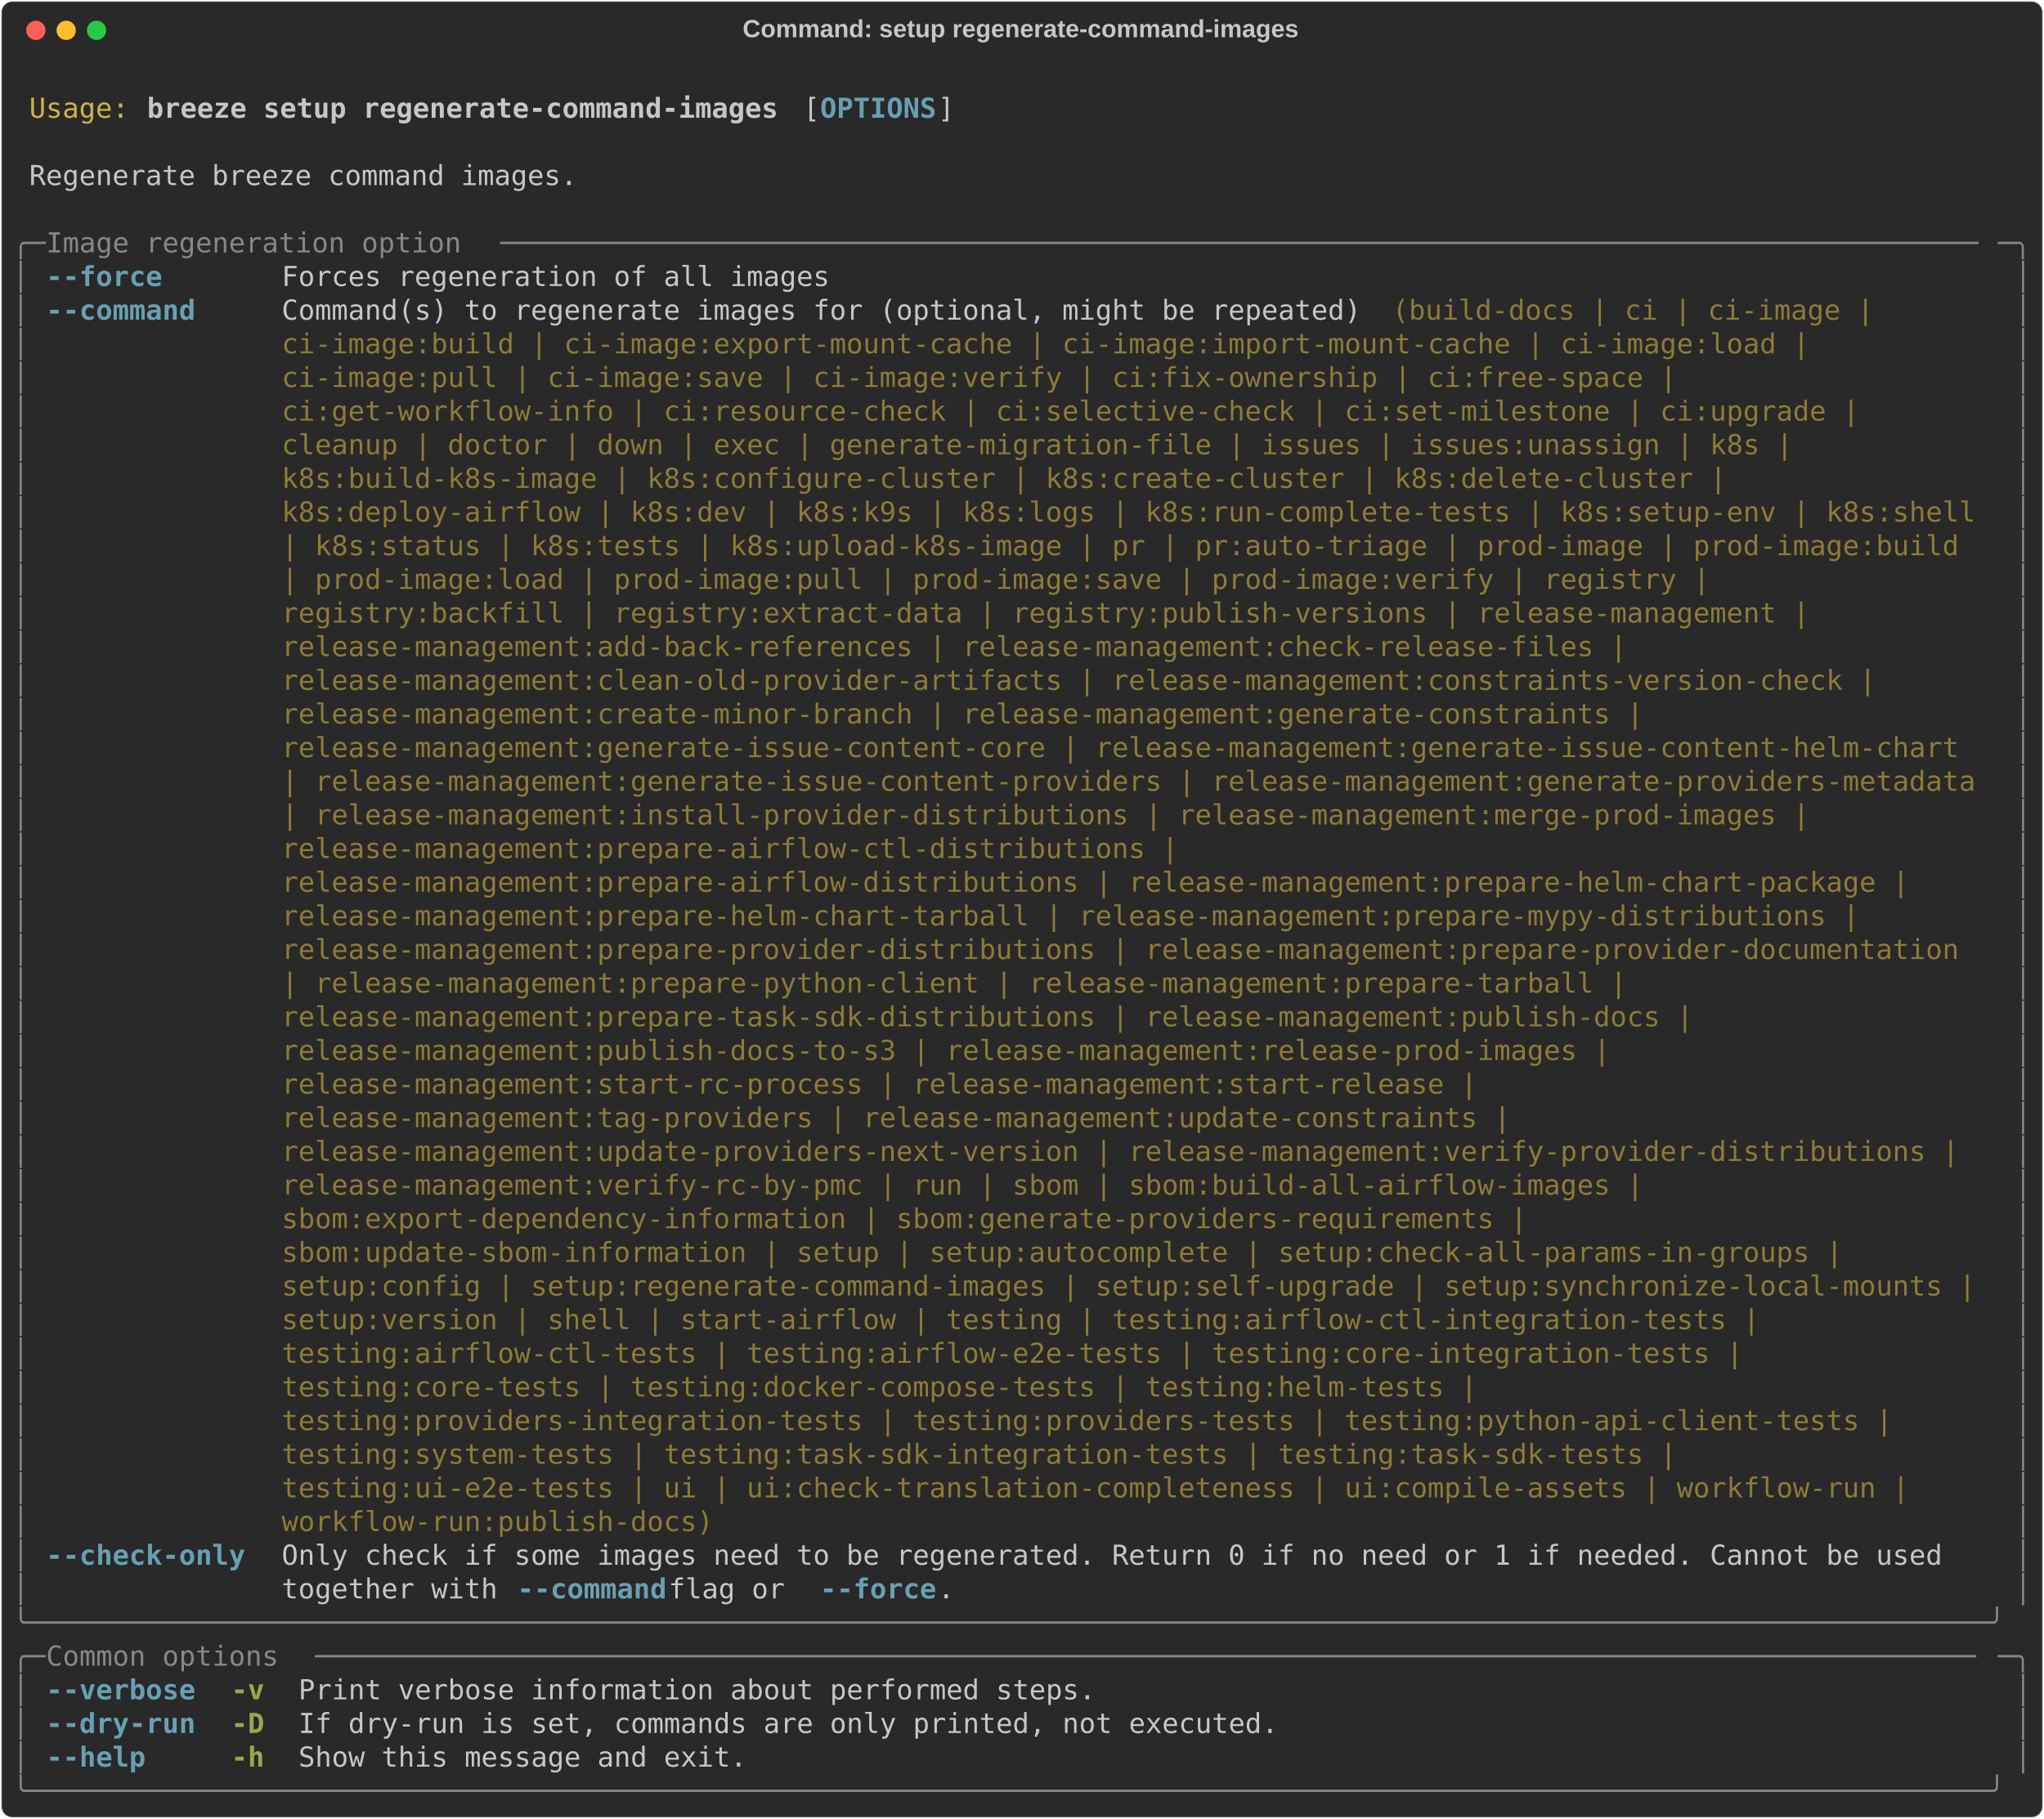
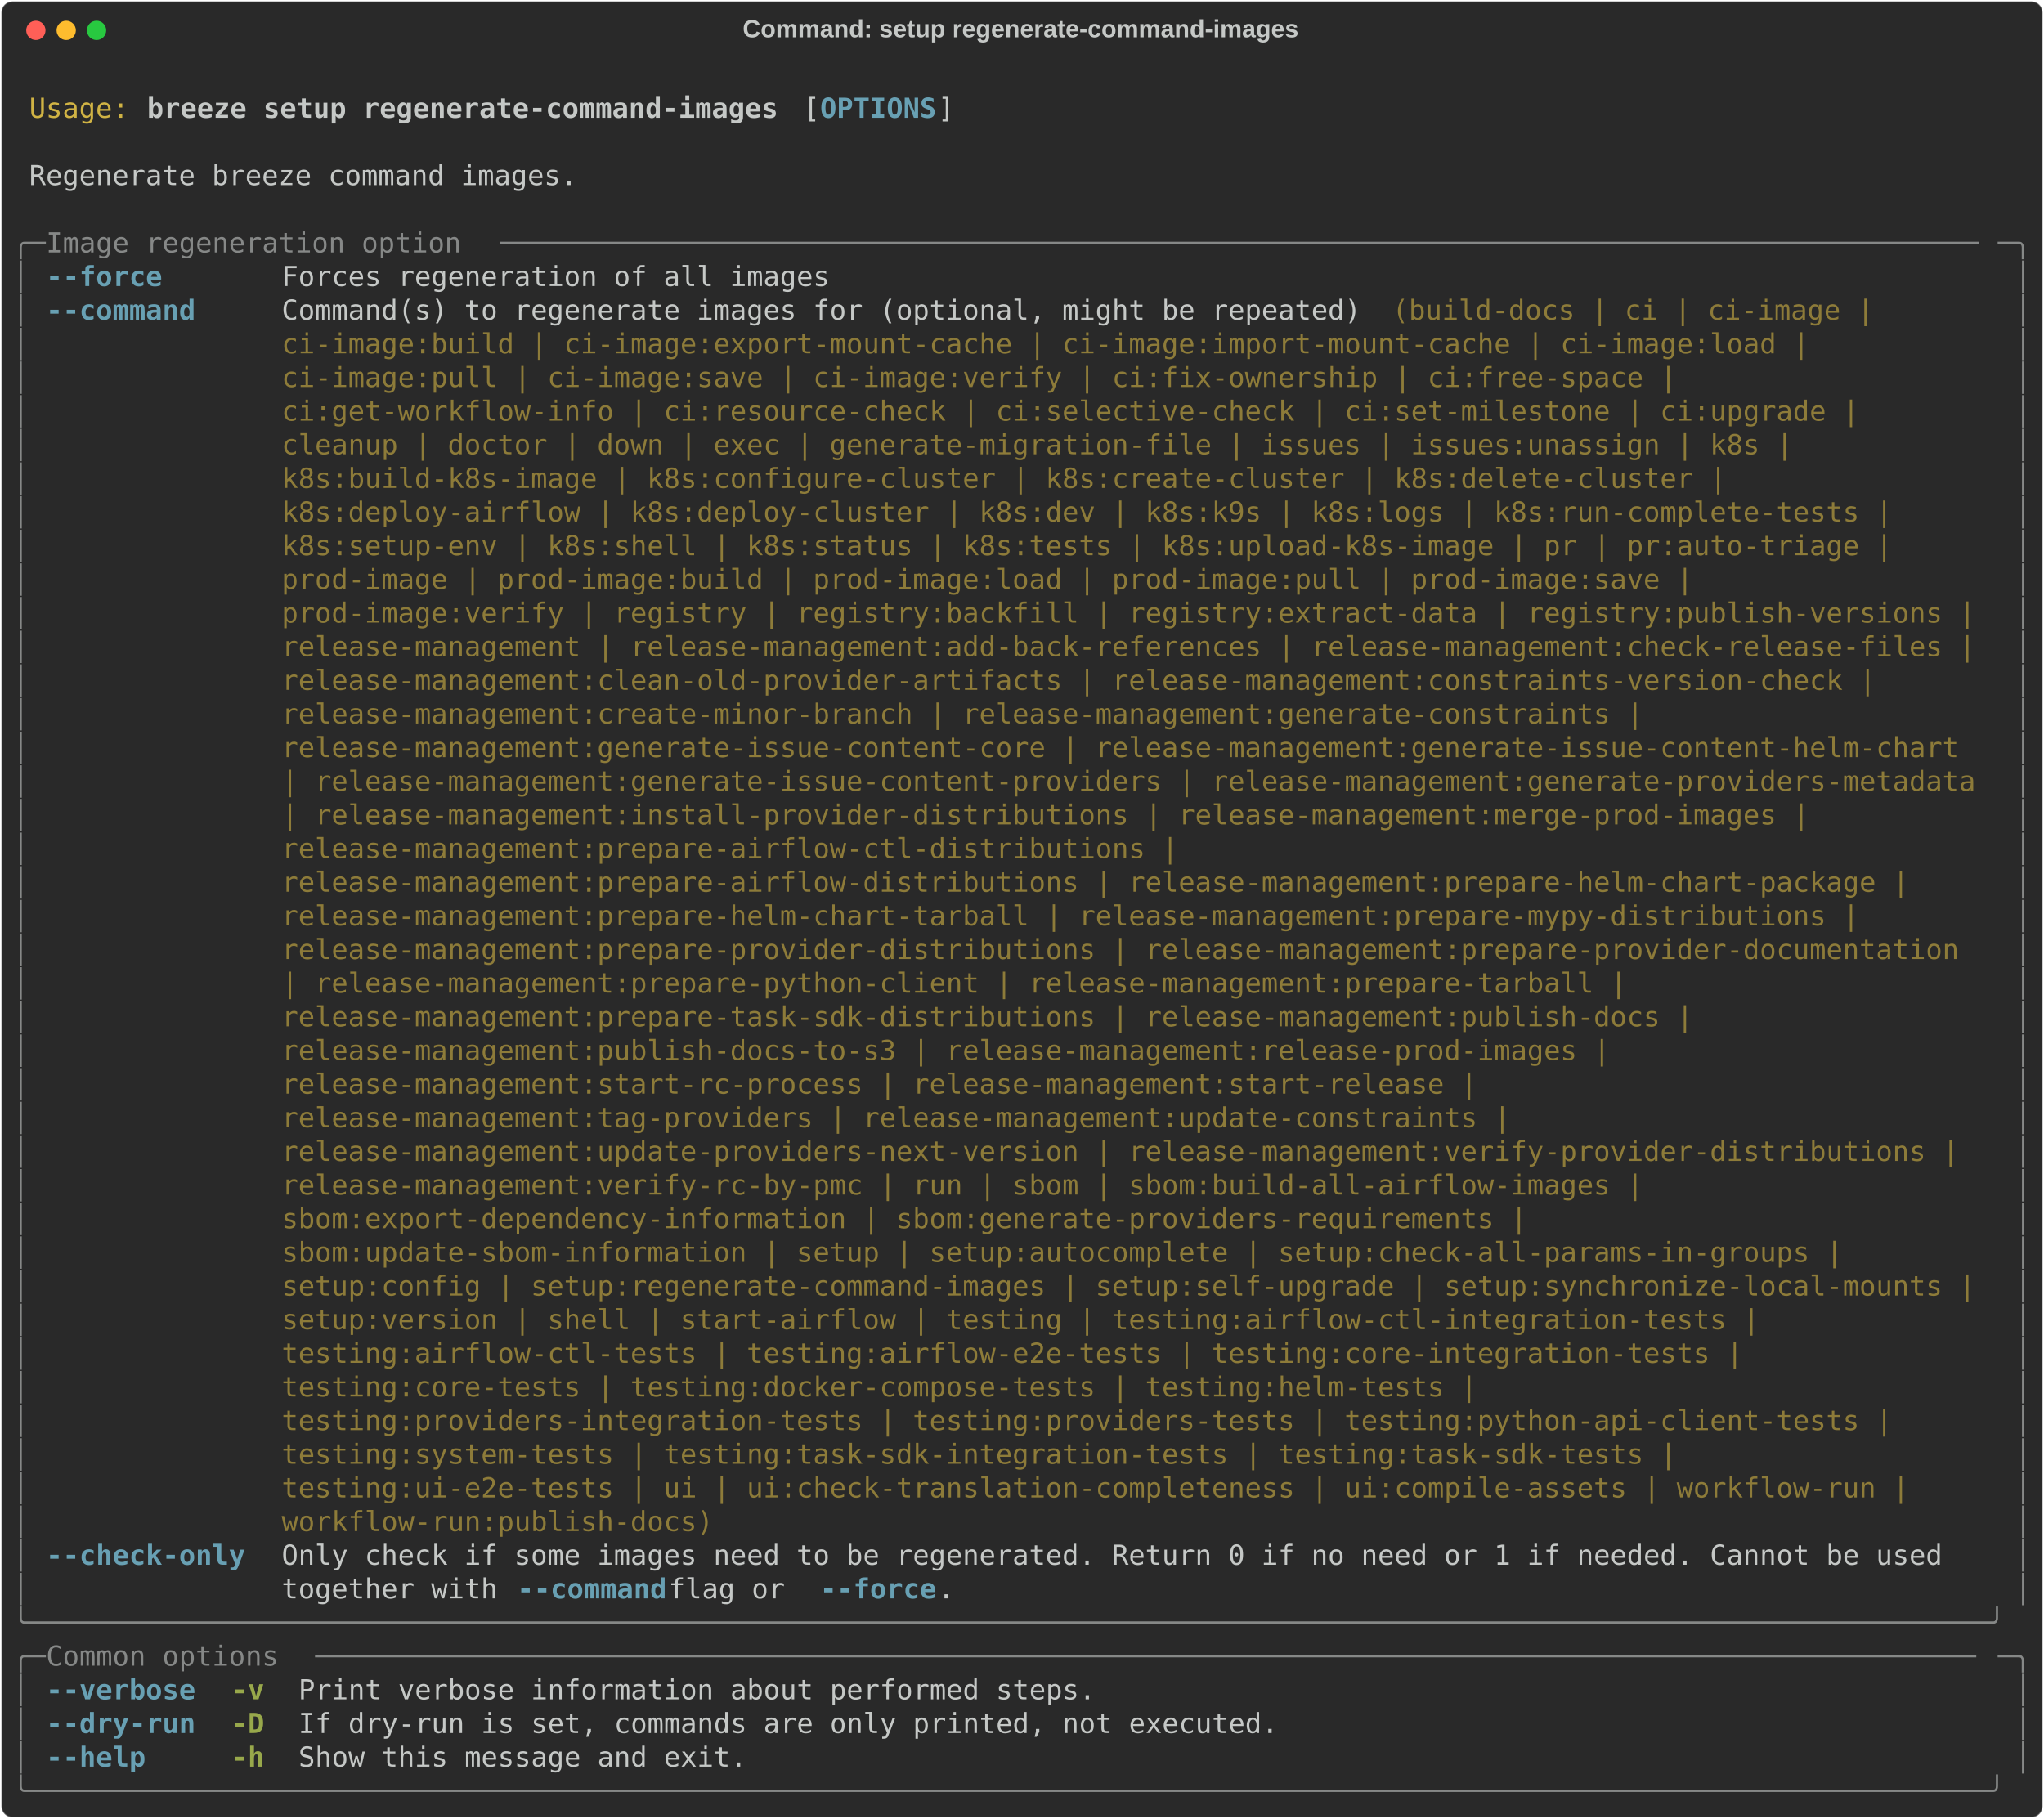
<svg xmlns="http://www.w3.org/2000/svg" class="rich-terminal" viewBox="0 0 1482 1318.8">
  <style>

    @font-face {
        font-family: "Fira Code";
        src: local("FiraCode-Regular"),
                url("https://cdnjs.cloudflare.com/ajax/libs/firacode/6.2.0/woff2/FiraCode-Regular.woff2") format("woff2"),
                url("https://cdnjs.cloudflare.com/ajax/libs/firacode/6.2.0/woff/FiraCode-Regular.woff") format("woff");
        font-style: normal;
        font-weight: 400;
    }
    @font-face {
        font-family: "Fira Code";
        src: local("FiraCode-Bold"),
                url("https://cdnjs.cloudflare.com/ajax/libs/firacode/6.2.0/woff2/FiraCode-Bold.woff2") format("woff2"),
                url("https://cdnjs.cloudflare.com/ajax/libs/firacode/6.2.0/woff/FiraCode-Bold.woff") format("woff");
        font-style: bold;
        font-weight: 700;
    }

    .breeze-setup-regenerate-command-images-matrix {
        font-family: Fira Code, monospace;
        font-size: 20px;
        line-height: 24.4px;
        font-variant-east-asian: full-width;
    }

    .breeze-setup-regenerate-command-images-title {
        font-size: 18px;
        font-weight: bold;
        font-family: arial;
    }

    .breeze-setup-regenerate-command-images-r1 { fill: #c5c8c6 }
.breeze-setup-regenerate-command-images-r2 { fill: #d0b344 }
.breeze-setup-regenerate-command-images-r3 { fill: #c5c8c6;font-weight: bold }
.breeze-setup-regenerate-command-images-r4 { fill: #68a0b3;font-weight: bold }
.breeze-setup-regenerate-command-images-r5 { fill: #868887 }
.breeze-setup-regenerate-command-images-r6 { fill: #8d7b39 }
.breeze-setup-regenerate-command-images-r7 { fill: #98a84b;font-weight: bold }
    </style>
  <defs>
    <clipPath id="breeze-setup-regenerate-command-images-clip-terminal">
      <rect x="0" y="0" width="1463.0" height="1267.8" />
    </clipPath>
    <clipPath id="breeze-setup-regenerate-command-images-line-0">
      <rect x="0" y="1.5" width="1464" height="24.65" />
    </clipPath>
    <clipPath id="breeze-setup-regenerate-command-images-line-1">
      <rect x="0" y="25.9" width="1464" height="24.65" />
    </clipPath>
    <clipPath id="breeze-setup-regenerate-command-images-line-2">
      <rect x="0" y="50.3" width="1464" height="24.65" />
    </clipPath>
    <clipPath id="breeze-setup-regenerate-command-images-line-3">
      <rect x="0" y="74.7" width="1464" height="24.65" />
    </clipPath>
    <clipPath id="breeze-setup-regenerate-command-images-line-4">
      <rect x="0" y="99.1" width="1464" height="24.65" />
    </clipPath>
    <clipPath id="breeze-setup-regenerate-command-images-line-5">
      <rect x="0" y="123.5" width="1464" height="24.65" />
    </clipPath>
    <clipPath id="breeze-setup-regenerate-command-images-line-6">
      <rect x="0" y="147.9" width="1464" height="24.65" />
    </clipPath>
    <clipPath id="breeze-setup-regenerate-command-images-line-7">
      <rect x="0" y="172.3" width="1464" height="24.65" />
    </clipPath>
    <clipPath id="breeze-setup-regenerate-command-images-line-8">
      <rect x="0" y="196.7" width="1464" height="24.65" />
    </clipPath>
    <clipPath id="breeze-setup-regenerate-command-images-line-9">
      <rect x="0" y="221.1" width="1464" height="24.65" />
    </clipPath>
    <clipPath id="breeze-setup-regenerate-command-images-line-10">
      <rect x="0" y="245.5" width="1464" height="24.65" />
    </clipPath>
    <clipPath id="breeze-setup-regenerate-command-images-line-11">
      <rect x="0" y="269.9" width="1464" height="24.65" />
    </clipPath>
    <clipPath id="breeze-setup-regenerate-command-images-line-12">
      <rect x="0" y="294.3" width="1464" height="24.65" />
    </clipPath>
    <clipPath id="breeze-setup-regenerate-command-images-line-13">
      <rect x="0" y="318.7" width="1464" height="24.65" />
    </clipPath>
    <clipPath id="breeze-setup-regenerate-command-images-line-14">
      <rect x="0" y="343.1" width="1464" height="24.65" />
    </clipPath>
    <clipPath id="breeze-setup-regenerate-command-images-line-15">
      <rect x="0" y="367.5" width="1464" height="24.65" />
    </clipPath>
    <clipPath id="breeze-setup-regenerate-command-images-line-16">
      <rect x="0" y="391.9" width="1464" height="24.65" />
    </clipPath>
    <clipPath id="breeze-setup-regenerate-command-images-line-17">
      <rect x="0" y="416.3" width="1464" height="24.65" />
    </clipPath>
    <clipPath id="breeze-setup-regenerate-command-images-line-18">
      <rect x="0" y="440.7" width="1464" height="24.65" />
    </clipPath>
    <clipPath id="breeze-setup-regenerate-command-images-line-19">
      <rect x="0" y="465.1" width="1464" height="24.65" />
    </clipPath>
    <clipPath id="breeze-setup-regenerate-command-images-line-20">
      <rect x="0" y="489.5" width="1464" height="24.65" />
    </clipPath>
    <clipPath id="breeze-setup-regenerate-command-images-line-21">
      <rect x="0" y="513.9" width="1464" height="24.65" />
    </clipPath>
    <clipPath id="breeze-setup-regenerate-command-images-line-22">
      <rect x="0" y="538.3" width="1464" height="24.65" />
    </clipPath>
    <clipPath id="breeze-setup-regenerate-command-images-line-23">
      <rect x="0" y="562.7" width="1464" height="24.65" />
    </clipPath>
    <clipPath id="breeze-setup-regenerate-command-images-line-24">
      <rect x="0" y="587.1" width="1464" height="24.65" />
    </clipPath>
    <clipPath id="breeze-setup-regenerate-command-images-line-25">
      <rect x="0" y="611.5" width="1464" height="24.65" />
    </clipPath>
    <clipPath id="breeze-setup-regenerate-command-images-line-26">
      <rect x="0" y="635.9" width="1464" height="24.65" />
    </clipPath>
    <clipPath id="breeze-setup-regenerate-command-images-line-27">
      <rect x="0" y="660.3" width="1464" height="24.65" />
    </clipPath>
    <clipPath id="breeze-setup-regenerate-command-images-line-28">
      <rect x="0" y="684.7" width="1464" height="24.65" />
    </clipPath>
    <clipPath id="breeze-setup-regenerate-command-images-line-29">
      <rect x="0" y="709.1" width="1464" height="24.65" />
    </clipPath>
    <clipPath id="breeze-setup-regenerate-command-images-line-30">
      <rect x="0" y="733.5" width="1464" height="24.65" />
    </clipPath>
    <clipPath id="breeze-setup-regenerate-command-images-line-31">
      <rect x="0" y="757.9" width="1464" height="24.65" />
    </clipPath>
    <clipPath id="breeze-setup-regenerate-command-images-line-32">
      <rect x="0" y="782.3" width="1464" height="24.65" />
    </clipPath>
    <clipPath id="breeze-setup-regenerate-command-images-line-33">
      <rect x="0" y="806.7" width="1464" height="24.65" />
    </clipPath>
    <clipPath id="breeze-setup-regenerate-command-images-line-34">
      <rect x="0" y="831.1" width="1464" height="24.65" />
    </clipPath>
    <clipPath id="breeze-setup-regenerate-command-images-line-35">
      <rect x="0" y="855.5" width="1464" height="24.65" />
    </clipPath>
    <clipPath id="breeze-setup-regenerate-command-images-line-36">
      <rect x="0" y="879.9" width="1464" height="24.65" />
    </clipPath>
    <clipPath id="breeze-setup-regenerate-command-images-line-37">
      <rect x="0" y="904.3" width="1464" height="24.65" />
    </clipPath>
    <clipPath id="breeze-setup-regenerate-command-images-line-38">
      <rect x="0" y="928.7" width="1464" height="24.65" />
    </clipPath>
    <clipPath id="breeze-setup-regenerate-command-images-line-39">
      <rect x="0" y="953.1" width="1464" height="24.65" />
    </clipPath>
    <clipPath id="breeze-setup-regenerate-command-images-line-40">
      <rect x="0" y="977.5" width="1464" height="24.65" />
    </clipPath>
    <clipPath id="breeze-setup-regenerate-command-images-line-41">
      <rect x="0" y="1001.9" width="1464" height="24.65" />
    </clipPath>
    <clipPath id="breeze-setup-regenerate-command-images-line-42">
      <rect x="0" y="1026.3" width="1464" height="24.65" />
    </clipPath>
    <clipPath id="breeze-setup-regenerate-command-images-line-43">
      <rect x="0" y="1050.7" width="1464" height="24.65" />
    </clipPath>
    <clipPath id="breeze-setup-regenerate-command-images-line-44">
      <rect x="0" y="1075.1" width="1464" height="24.65" />
    </clipPath>
    <clipPath id="breeze-setup-regenerate-command-images-line-45">
      <rect x="0" y="1099.5" width="1464" height="24.65" />
    </clipPath>
    <clipPath id="breeze-setup-regenerate-command-images-line-46">
      <rect x="0" y="1123.9" width="1464" height="24.65" />
    </clipPath>
    <clipPath id="breeze-setup-regenerate-command-images-line-47">
      <rect x="0" y="1148.3" width="1464" height="24.65" />
    </clipPath>
    <clipPath id="breeze-setup-regenerate-command-images-line-48">
      <rect x="0" y="1172.7" width="1464" height="24.65" />
    </clipPath>
    <clipPath id="breeze-setup-regenerate-command-images-line-49">
      <rect x="0" y="1197.1" width="1464" height="24.65" />
    </clipPath>
    <clipPath id="breeze-setup-regenerate-command-images-line-50">
      <rect x="0" y="1221.5" width="1464" height="24.65" />
    </clipPath>
  </defs>
  <rect fill="#292929" stroke="rgba(255,255,255,0.35)" stroke-width="1" x="1" y="1" width="1480" height="1316.8" rx="8" />
  <text class="breeze-setup-regenerate-command-images-title" fill="#c5c8c6" text-anchor="middle" x="740" y="27">Command: setup regenerate-command-images</text>
  <g transform="translate(26,22)">
    <circle cx="0" cy="0" r="7" fill="#ff5f57" />
    <circle cx="22" cy="0" r="7" fill="#febc2e" />
    <circle cx="44" cy="0" r="7" fill="#28c840" />
  </g>
  <g transform="translate(9, 41)" clip-path="url(#breeze-setup-regenerate-command-images-clip-terminal)">
    <g class="breeze-setup-regenerate-command-images-matrix">
      <text class="breeze-setup-regenerate-command-images-r1" x="1464" y="20" textLength="12.2" clip-path="url(#breeze-setup-regenerate-command-images-line-0)">
</text>
      <text class="breeze-setup-regenerate-command-images-r2" x="12.2" y="44.4" textLength="73.2" clip-path="url(#breeze-setup-regenerate-command-images-line-1)">Usage:</text>
      <text class="breeze-setup-regenerate-command-images-r3" x="97.6" y="44.4" textLength="463.6" clip-path="url(#breeze-setup-regenerate-command-images-line-1)">breeze setup regenerate-command-images</text>
      <text class="breeze-setup-regenerate-command-images-r1" x="573.4" y="44.4" textLength="12.2" clip-path="url(#breeze-setup-regenerate-command-images-line-1)">[</text>
      <text class="breeze-setup-regenerate-command-images-r4" x="585.6" y="44.4" textLength="85.4" clip-path="url(#breeze-setup-regenerate-command-images-line-1)">OPTIONS</text>
      <text class="breeze-setup-regenerate-command-images-r1" x="671" y="44.4" textLength="12.2" clip-path="url(#breeze-setup-regenerate-command-images-line-1)">]</text>
      <text class="breeze-setup-regenerate-command-images-r1" x="1464" y="44.4" textLength="12.2" clip-path="url(#breeze-setup-regenerate-command-images-line-1)">
</text>
      <text class="breeze-setup-regenerate-command-images-r1" x="1464" y="68.8" textLength="12.2" clip-path="url(#breeze-setup-regenerate-command-images-line-2)">
</text>
      <text class="breeze-setup-regenerate-command-images-r1" x="12.2" y="93.2" textLength="402.6" clip-path="url(#breeze-setup-regenerate-command-images-line-3)">Regenerate breeze command images.</text>
      <text class="breeze-setup-regenerate-command-images-r1" x="1464" y="93.2" textLength="12.2" clip-path="url(#breeze-setup-regenerate-command-images-line-3)">
</text>
      <text class="breeze-setup-regenerate-command-images-r1" x="1464" y="117.6" textLength="12.2" clip-path="url(#breeze-setup-regenerate-command-images-line-4)">
</text>
      <text class="breeze-setup-regenerate-command-images-r5" x="0" y="142" textLength="24.4" clip-path="url(#breeze-setup-regenerate-command-images-line-5)">╭─</text>
      <text class="breeze-setup-regenerate-command-images-r5" x="24.4" y="142" textLength="329.4" clip-path="url(#breeze-setup-regenerate-command-images-line-5)"> Image regeneration option </text>
      <text class="breeze-setup-regenerate-command-images-r5" x="353.8" y="142" textLength="1085.8" clip-path="url(#breeze-setup-regenerate-command-images-line-5)">─────────────────────────────────────────────────────────────────────────────────────────</text>
      <text class="breeze-setup-regenerate-command-images-r5" x="1439.6" y="142" textLength="24.4" clip-path="url(#breeze-setup-regenerate-command-images-line-5)">─╮</text>
      <text class="breeze-setup-regenerate-command-images-r1" x="1464" y="142" textLength="12.2" clip-path="url(#breeze-setup-regenerate-command-images-line-5)">
</text>
      <text class="breeze-setup-regenerate-command-images-r5" x="0" y="166.4" textLength="12.2" clip-path="url(#breeze-setup-regenerate-command-images-line-6)">│</text>
      <text class="breeze-setup-regenerate-command-images-r4" x="24.4" y="166.4" textLength="146.4" clip-path="url(#breeze-setup-regenerate-command-images-line-6)">--force     </text>
      <text class="breeze-setup-regenerate-command-images-r1" x="195.2" y="166.4" textLength="402.6" clip-path="url(#breeze-setup-regenerate-command-images-line-6)">Forces regeneration of all images</text>
      <text class="breeze-setup-regenerate-command-images-r5" x="1451.8" y="166.4" textLength="12.2" clip-path="url(#breeze-setup-regenerate-command-images-line-6)">│</text>
      <text class="breeze-setup-regenerate-command-images-r1" x="1464" y="166.4" textLength="12.2" clip-path="url(#breeze-setup-regenerate-command-images-line-6)">
</text>
      <text class="breeze-setup-regenerate-command-images-r5" x="0" y="190.8" textLength="12.2" clip-path="url(#breeze-setup-regenerate-command-images-line-7)">│</text>
      <text class="breeze-setup-regenerate-command-images-r4" x="24.4" y="190.8" textLength="146.4" clip-path="url(#breeze-setup-regenerate-command-images-line-7)">--command   </text>
      <text class="breeze-setup-regenerate-command-images-r1" x="195.2" y="190.8" textLength="805.2" clip-path="url(#breeze-setup-regenerate-command-images-line-7)">Command(s) to regenerate images for (optional, might be repeated) </text>
      <text class="breeze-setup-regenerate-command-images-r6" x="1000.4" y="190.8" textLength="366" clip-path="url(#breeze-setup-regenerate-command-images-line-7)">(build-docs | ci | ci-image | </text>
      <text class="breeze-setup-regenerate-command-images-r5" x="1451.8" y="190.8" textLength="12.2" clip-path="url(#breeze-setup-regenerate-command-images-line-7)">│</text>
      <text class="breeze-setup-regenerate-command-images-r1" x="1464" y="190.8" textLength="12.2" clip-path="url(#breeze-setup-regenerate-command-images-line-7)">
</text>
      <text class="breeze-setup-regenerate-command-images-r5" x="0" y="215.2" textLength="12.2" clip-path="url(#breeze-setup-regenerate-command-images-line-8)">│</text>
      <text class="breeze-setup-regenerate-command-images-r6" x="195.2" y="215.2" textLength="1134.6" clip-path="url(#breeze-setup-regenerate-command-images-line-8)">ci-image:build | ci-image:export-mount-cache | ci-image:import-mount-cache | ci-image:load | </text>
      <text class="breeze-setup-regenerate-command-images-r5" x="1451.8" y="215.2" textLength="12.2" clip-path="url(#breeze-setup-regenerate-command-images-line-8)">│</text>
      <text class="breeze-setup-regenerate-command-images-r1" x="1464" y="215.2" textLength="12.2" clip-path="url(#breeze-setup-regenerate-command-images-line-8)">
</text>
      <text class="breeze-setup-regenerate-command-images-r5" x="0" y="239.6" textLength="12.2" clip-path="url(#breeze-setup-regenerate-command-images-line-9)">│</text>
      <text class="breeze-setup-regenerate-command-images-r6" x="195.2" y="239.6" textLength="1037" clip-path="url(#breeze-setup-regenerate-command-images-line-9)">ci-image:pull | ci-image:save | ci-image:verify | ci:fix-ownership | ci:free-space | </text>
      <text class="breeze-setup-regenerate-command-images-r5" x="1451.8" y="239.6" textLength="12.2" clip-path="url(#breeze-setup-regenerate-command-images-line-9)">│</text>
      <text class="breeze-setup-regenerate-command-images-r1" x="1464" y="239.6" textLength="12.2" clip-path="url(#breeze-setup-regenerate-command-images-line-9)">
</text>
      <text class="breeze-setup-regenerate-command-images-r5" x="0" y="264" textLength="12.2" clip-path="url(#breeze-setup-regenerate-command-images-line-10)">│</text>
      <text class="breeze-setup-regenerate-command-images-r6" x="195.2" y="264" textLength="1171.2" clip-path="url(#breeze-setup-regenerate-command-images-line-10)">ci:get-workflow-info | ci:resource-check | ci:selective-check | ci:set-milestone | ci:upgrade | </text>
      <text class="breeze-setup-regenerate-command-images-r5" x="1451.8" y="264" textLength="12.2" clip-path="url(#breeze-setup-regenerate-command-images-line-10)">│</text>
      <text class="breeze-setup-regenerate-command-images-r1" x="1464" y="264" textLength="12.2" clip-path="url(#breeze-setup-regenerate-command-images-line-10)">
</text>
      <text class="breeze-setup-regenerate-command-images-r5" x="0" y="288.4" textLength="12.2" clip-path="url(#breeze-setup-regenerate-command-images-line-11)">│</text>
      <text class="breeze-setup-regenerate-command-images-r6" x="195.2" y="288.4" textLength="1122.4" clip-path="url(#breeze-setup-regenerate-command-images-line-11)">cleanup | doctor | down | exec | generate-migration-file | issues | issues:unassign | k8s | </text>
      <text class="breeze-setup-regenerate-command-images-r5" x="1451.8" y="288.4" textLength="12.2" clip-path="url(#breeze-setup-regenerate-command-images-line-11)">│</text>
      <text class="breeze-setup-regenerate-command-images-r1" x="1464" y="288.4" textLength="12.2" clip-path="url(#breeze-setup-regenerate-command-images-line-11)">
</text>
      <text class="breeze-setup-regenerate-command-images-r5" x="0" y="312.8" textLength="12.2" clip-path="url(#breeze-setup-regenerate-command-images-line-12)">│</text>
      <text class="breeze-setup-regenerate-command-images-r6" x="195.2" y="312.8" textLength="1073.6" clip-path="url(#breeze-setup-regenerate-command-images-line-12)">k8s:build-k8s-image | k8s:configure-cluster | k8s:create-cluster | k8s:delete-cluster | </text>
      <text class="breeze-setup-regenerate-command-images-r5" x="1451.8" y="312.8" textLength="12.2" clip-path="url(#breeze-setup-regenerate-command-images-line-12)">│</text>
      <text class="breeze-setup-regenerate-command-images-r1" x="1464" y="312.8" textLength="12.2" clip-path="url(#breeze-setup-regenerate-command-images-line-12)">
</text>
      <text class="breeze-setup-regenerate-command-images-r5" x="0" y="337.2" textLength="12.2" clip-path="url(#breeze-setup-regenerate-command-images-line-13)">│</text>
-       <text class="breeze-setup-regenerate-command-images-r6" x="195.2" y="337.2" textLength="1244.4" clip-path="url(#breeze-setup-regenerate-command-images-line-13)">k8s:deploy-airflow | k8s:dev | k8s:k9s | k8s:logs | k8s:run-complete-tests | k8s:setup-env | k8s:shell</text>
+       <text class="breeze-setup-regenerate-command-images-r6" x="195.2" y="337.2" textLength="1195.6" clip-path="url(#breeze-setup-regenerate-command-images-line-13)">k8s:deploy-airflow | k8s:deploy-cluster | k8s:dev | k8s:k9s | k8s:logs | k8s:run-complete-tests | </text>
      <text class="breeze-setup-regenerate-command-images-r5" x="1451.8" y="337.2" textLength="12.2" clip-path="url(#breeze-setup-regenerate-command-images-line-13)">│</text>
      <text class="breeze-setup-regenerate-command-images-r1" x="1464" y="337.2" textLength="12.2" clip-path="url(#breeze-setup-regenerate-command-images-line-13)">
</text>
      <text class="breeze-setup-regenerate-command-images-r5" x="0" y="361.6" textLength="12.2" clip-path="url(#breeze-setup-regenerate-command-images-line-14)">│</text>
-       <text class="breeze-setup-regenerate-command-images-r6" x="195.2" y="361.6" textLength="1244.4" clip-path="url(#breeze-setup-regenerate-command-images-line-14)">| k8s:status | k8s:tests | k8s:upload-k8s-image | pr | pr:auto-triage | prod-image | prod-image:build </text>
+       <text class="breeze-setup-regenerate-command-images-r6" x="195.2" y="361.6" textLength="1195.6" clip-path="url(#breeze-setup-regenerate-command-images-line-14)">k8s:setup-env | k8s:shell | k8s:status | k8s:tests | k8s:upload-k8s-image | pr | pr:auto-triage | </text>
      <text class="breeze-setup-regenerate-command-images-r5" x="1451.8" y="361.6" textLength="12.2" clip-path="url(#breeze-setup-regenerate-command-images-line-14)">│</text>
      <text class="breeze-setup-regenerate-command-images-r1" x="1464" y="361.6" textLength="12.2" clip-path="url(#breeze-setup-regenerate-command-images-line-14)">
</text>
      <text class="breeze-setup-regenerate-command-images-r5" x="0" y="386" textLength="12.2" clip-path="url(#breeze-setup-regenerate-command-images-line-15)">│</text>
-       <text class="breeze-setup-regenerate-command-images-r6" x="195.2" y="386" textLength="1061.4" clip-path="url(#breeze-setup-regenerate-command-images-line-15)">| prod-image:load | prod-image:pull | prod-image:save | prod-image:verify | registry | </text>
+       <text class="breeze-setup-regenerate-command-images-r6" x="195.2" y="386" textLength="1049.2" clip-path="url(#breeze-setup-regenerate-command-images-line-15)">prod-image | prod-image:build | prod-image:load | prod-image:pull | prod-image:save | </text>
      <text class="breeze-setup-regenerate-command-images-r5" x="1451.8" y="386" textLength="12.2" clip-path="url(#breeze-setup-regenerate-command-images-line-15)">│</text>
      <text class="breeze-setup-regenerate-command-images-r1" x="1464" y="386" textLength="12.2" clip-path="url(#breeze-setup-regenerate-command-images-line-15)">
</text>
      <text class="breeze-setup-regenerate-command-images-r5" x="0" y="410.4" textLength="12.2" clip-path="url(#breeze-setup-regenerate-command-images-line-16)">│</text>
-       <text class="breeze-setup-regenerate-command-images-r6" x="195.2" y="410.4" textLength="1134.6" clip-path="url(#breeze-setup-regenerate-command-images-line-16)">registry:backfill | registry:extract-data | registry:publish-versions | release-management | </text>
+       <text class="breeze-setup-regenerate-command-images-r6" x="195.2" y="410.4" textLength="1244.4" clip-path="url(#breeze-setup-regenerate-command-images-line-16)">prod-image:verify | registry | registry:backfill | registry:extract-data | registry:publish-versions |</text>
      <text class="breeze-setup-regenerate-command-images-r5" x="1451.8" y="410.4" textLength="12.2" clip-path="url(#breeze-setup-regenerate-command-images-line-16)">│</text>
      <text class="breeze-setup-regenerate-command-images-r1" x="1464" y="410.4" textLength="12.2" clip-path="url(#breeze-setup-regenerate-command-images-line-16)">
</text>
      <text class="breeze-setup-regenerate-command-images-r5" x="0" y="434.8" textLength="12.2" clip-path="url(#breeze-setup-regenerate-command-images-line-17)">│</text>
-       <text class="breeze-setup-regenerate-command-images-r6" x="195.2" y="434.8" textLength="1000.4" clip-path="url(#breeze-setup-regenerate-command-images-line-17)">release-management:add-back-references | release-management:check-release-files | </text>
+       <text class="breeze-setup-regenerate-command-images-r6" x="195.2" y="434.8" textLength="1244.4" clip-path="url(#breeze-setup-regenerate-command-images-line-17)">release-management | release-management:add-back-references | release-management:check-release-files |</text>
      <text class="breeze-setup-regenerate-command-images-r5" x="1451.8" y="434.8" textLength="12.2" clip-path="url(#breeze-setup-regenerate-command-images-line-17)">│</text>
      <text class="breeze-setup-regenerate-command-images-r1" x="1464" y="434.8" textLength="12.2" clip-path="url(#breeze-setup-regenerate-command-images-line-17)">
</text>
      <text class="breeze-setup-regenerate-command-images-r5" x="0" y="459.2" textLength="12.2" clip-path="url(#breeze-setup-regenerate-command-images-line-18)">│</text>
      <text class="breeze-setup-regenerate-command-images-r6" x="195.2" y="459.2" textLength="1183.4" clip-path="url(#breeze-setup-regenerate-command-images-line-18)">release-management:clean-old-provider-artifacts | release-management:constraints-version-check | </text>
      <text class="breeze-setup-regenerate-command-images-r5" x="1451.8" y="459.2" textLength="12.2" clip-path="url(#breeze-setup-regenerate-command-images-line-18)">│</text>
      <text class="breeze-setup-regenerate-command-images-r1" x="1464" y="459.2" textLength="12.2" clip-path="url(#breeze-setup-regenerate-command-images-line-18)">
</text>
      <text class="breeze-setup-regenerate-command-images-r5" x="0" y="483.6" textLength="12.2" clip-path="url(#breeze-setup-regenerate-command-images-line-19)">│</text>
      <text class="breeze-setup-regenerate-command-images-r6" x="195.2" y="483.6" textLength="1012.6" clip-path="url(#breeze-setup-regenerate-command-images-line-19)">release-management:create-minor-branch | release-management:generate-constraints | </text>
      <text class="breeze-setup-regenerate-command-images-r5" x="1451.8" y="483.6" textLength="12.2" clip-path="url(#breeze-setup-regenerate-command-images-line-19)">│</text>
      <text class="breeze-setup-regenerate-command-images-r1" x="1464" y="483.6" textLength="12.2" clip-path="url(#breeze-setup-regenerate-command-images-line-19)">
</text>
      <text class="breeze-setup-regenerate-command-images-r5" x="0" y="508" textLength="12.2" clip-path="url(#breeze-setup-regenerate-command-images-line-20)">│</text>
      <text class="breeze-setup-regenerate-command-images-r6" x="195.2" y="508" textLength="1244.4" clip-path="url(#breeze-setup-regenerate-command-images-line-20)">release-management:generate-issue-content-core | release-management:generate-issue-content-helm-chart </text>
      <text class="breeze-setup-regenerate-command-images-r5" x="1451.8" y="508" textLength="12.2" clip-path="url(#breeze-setup-regenerate-command-images-line-20)">│</text>
      <text class="breeze-setup-regenerate-command-images-r1" x="1464" y="508" textLength="12.2" clip-path="url(#breeze-setup-regenerate-command-images-line-20)">
</text>
      <text class="breeze-setup-regenerate-command-images-r5" x="0" y="532.4" textLength="12.2" clip-path="url(#breeze-setup-regenerate-command-images-line-21)">│</text>
      <text class="breeze-setup-regenerate-command-images-r6" x="195.2" y="532.4" textLength="1244.4" clip-path="url(#breeze-setup-regenerate-command-images-line-21)">| release-management:generate-issue-content-providers | release-management:generate-providers-metadata</text>
      <text class="breeze-setup-regenerate-command-images-r5" x="1451.8" y="532.4" textLength="12.2" clip-path="url(#breeze-setup-regenerate-command-images-line-21)">│</text>
      <text class="breeze-setup-regenerate-command-images-r1" x="1464" y="532.4" textLength="12.2" clip-path="url(#breeze-setup-regenerate-command-images-line-21)">
</text>
      <text class="breeze-setup-regenerate-command-images-r5" x="0" y="556.8" textLength="12.2" clip-path="url(#breeze-setup-regenerate-command-images-line-22)">│</text>
      <text class="breeze-setup-regenerate-command-images-r6" x="195.2" y="556.8" textLength="1134.6" clip-path="url(#breeze-setup-regenerate-command-images-line-22)">| release-management:install-provider-distributions | release-management:merge-prod-images | </text>
      <text class="breeze-setup-regenerate-command-images-r5" x="1451.8" y="556.8" textLength="12.2" clip-path="url(#breeze-setup-regenerate-command-images-line-22)">│</text>
      <text class="breeze-setup-regenerate-command-images-r1" x="1464" y="556.8" textLength="12.2" clip-path="url(#breeze-setup-regenerate-command-images-line-22)">
</text>
      <text class="breeze-setup-regenerate-command-images-r5" x="0" y="581.2" textLength="12.2" clip-path="url(#breeze-setup-regenerate-command-images-line-23)">│</text>
      <text class="breeze-setup-regenerate-command-images-r6" x="195.2" y="581.2" textLength="671" clip-path="url(#breeze-setup-regenerate-command-images-line-23)">release-management:prepare-airflow-ctl-distributions | </text>
      <text class="breeze-setup-regenerate-command-images-r5" x="1451.8" y="581.2" textLength="12.2" clip-path="url(#breeze-setup-regenerate-command-images-line-23)">│</text>
      <text class="breeze-setup-regenerate-command-images-r1" x="1464" y="581.2" textLength="12.2" clip-path="url(#breeze-setup-regenerate-command-images-line-23)">
</text>
      <text class="breeze-setup-regenerate-command-images-r5" x="0" y="605.6" textLength="12.2" clip-path="url(#breeze-setup-regenerate-command-images-line-24)">│</text>
      <text class="breeze-setup-regenerate-command-images-r6" x="195.2" y="605.6" textLength="1207.8" clip-path="url(#breeze-setup-regenerate-command-images-line-24)">release-management:prepare-airflow-distributions | release-management:prepare-helm-chart-package | </text>
      <text class="breeze-setup-regenerate-command-images-r5" x="1451.8" y="605.6" textLength="12.2" clip-path="url(#breeze-setup-regenerate-command-images-line-24)">│</text>
      <text class="breeze-setup-regenerate-command-images-r1" x="1464" y="605.6" textLength="12.2" clip-path="url(#breeze-setup-regenerate-command-images-line-24)">
</text>
      <text class="breeze-setup-regenerate-command-images-r5" x="0" y="630" textLength="12.2" clip-path="url(#breeze-setup-regenerate-command-images-line-25)">│</text>
      <text class="breeze-setup-regenerate-command-images-r6" x="195.2" y="630" textLength="1171.2" clip-path="url(#breeze-setup-regenerate-command-images-line-25)">release-management:prepare-helm-chart-tarball | release-management:prepare-mypy-distributions | </text>
      <text class="breeze-setup-regenerate-command-images-r5" x="1451.8" y="630" textLength="12.2" clip-path="url(#breeze-setup-regenerate-command-images-line-25)">│</text>
      <text class="breeze-setup-regenerate-command-images-r1" x="1464" y="630" textLength="12.2" clip-path="url(#breeze-setup-regenerate-command-images-line-25)">
</text>
      <text class="breeze-setup-regenerate-command-images-r5" x="0" y="654.4" textLength="12.2" clip-path="url(#breeze-setup-regenerate-command-images-line-26)">│</text>
      <text class="breeze-setup-regenerate-command-images-r6" x="195.2" y="654.4" textLength="1244.4" clip-path="url(#breeze-setup-regenerate-command-images-line-26)">release-management:prepare-provider-distributions | release-management:prepare-provider-documentation </text>
      <text class="breeze-setup-regenerate-command-images-r5" x="1451.8" y="654.4" textLength="12.2" clip-path="url(#breeze-setup-regenerate-command-images-line-26)">│</text>
      <text class="breeze-setup-regenerate-command-images-r1" x="1464" y="654.4" textLength="12.2" clip-path="url(#breeze-setup-regenerate-command-images-line-26)">
</text>
      <text class="breeze-setup-regenerate-command-images-r5" x="0" y="678.8" textLength="12.2" clip-path="url(#breeze-setup-regenerate-command-images-line-27)">│</text>
      <text class="breeze-setup-regenerate-command-images-r6" x="195.2" y="678.8" textLength="1000.4" clip-path="url(#breeze-setup-regenerate-command-images-line-27)">| release-management:prepare-python-client | release-management:prepare-tarball | </text>
      <text class="breeze-setup-regenerate-command-images-r5" x="1451.8" y="678.8" textLength="12.2" clip-path="url(#breeze-setup-regenerate-command-images-line-27)">│</text>
      <text class="breeze-setup-regenerate-command-images-r1" x="1464" y="678.8" textLength="12.2" clip-path="url(#breeze-setup-regenerate-command-images-line-27)">
</text>
      <text class="breeze-setup-regenerate-command-images-r5" x="0" y="703.2" textLength="12.2" clip-path="url(#breeze-setup-regenerate-command-images-line-28)">│</text>
      <text class="breeze-setup-regenerate-command-images-r6" x="195.2" y="703.2" textLength="1049.2" clip-path="url(#breeze-setup-regenerate-command-images-line-28)">release-management:prepare-task-sdk-distributions | release-management:publish-docs | </text>
      <text class="breeze-setup-regenerate-command-images-r5" x="1451.8" y="703.2" textLength="12.2" clip-path="url(#breeze-setup-regenerate-command-images-line-28)">│</text>
      <text class="breeze-setup-regenerate-command-images-r1" x="1464" y="703.2" textLength="12.2" clip-path="url(#breeze-setup-regenerate-command-images-line-28)">
</text>
      <text class="breeze-setup-regenerate-command-images-r5" x="0" y="727.6" textLength="12.2" clip-path="url(#breeze-setup-regenerate-command-images-line-29)">│</text>
      <text class="breeze-setup-regenerate-command-images-r6" x="195.2" y="727.6" textLength="988.2" clip-path="url(#breeze-setup-regenerate-command-images-line-29)">release-management:publish-docs-to-s3 | release-management:release-prod-images | </text>
      <text class="breeze-setup-regenerate-command-images-r5" x="1451.8" y="727.6" textLength="12.2" clip-path="url(#breeze-setup-regenerate-command-images-line-29)">│</text>
      <text class="breeze-setup-regenerate-command-images-r1" x="1464" y="727.6" textLength="12.2" clip-path="url(#breeze-setup-regenerate-command-images-line-29)">
</text>
      <text class="breeze-setup-regenerate-command-images-r5" x="0" y="752" textLength="12.2" clip-path="url(#breeze-setup-regenerate-command-images-line-30)">│</text>
      <text class="breeze-setup-regenerate-command-images-r6" x="195.2" y="752" textLength="890.6" clip-path="url(#breeze-setup-regenerate-command-images-line-30)">release-management:start-rc-process | release-management:start-release | </text>
      <text class="breeze-setup-regenerate-command-images-r5" x="1451.8" y="752" textLength="12.2" clip-path="url(#breeze-setup-regenerate-command-images-line-30)">│</text>
      <text class="breeze-setup-regenerate-command-images-r1" x="1464" y="752" textLength="12.2" clip-path="url(#breeze-setup-regenerate-command-images-line-30)">
</text>
      <text class="breeze-setup-regenerate-command-images-r5" x="0" y="776.4" textLength="12.2" clip-path="url(#breeze-setup-regenerate-command-images-line-31)">│</text>
      <text class="breeze-setup-regenerate-command-images-r6" x="195.2" y="776.4" textLength="915" clip-path="url(#breeze-setup-regenerate-command-images-line-31)">release-management:tag-providers | release-management:update-constraints | </text>
      <text class="breeze-setup-regenerate-command-images-r5" x="1451.8" y="776.4" textLength="12.2" clip-path="url(#breeze-setup-regenerate-command-images-line-31)">│</text>
      <text class="breeze-setup-regenerate-command-images-r1" x="1464" y="776.4" textLength="12.2" clip-path="url(#breeze-setup-regenerate-command-images-line-31)">
</text>
      <text class="breeze-setup-regenerate-command-images-r5" x="0" y="800.8" textLength="12.2" clip-path="url(#breeze-setup-regenerate-command-images-line-32)">│</text>
      <text class="breeze-setup-regenerate-command-images-r6" x="195.2" y="800.8" textLength="1244.4" clip-path="url(#breeze-setup-regenerate-command-images-line-32)">release-management:update-providers-next-version | release-management:verify-provider-distributions | </text>
      <text class="breeze-setup-regenerate-command-images-r5" x="1451.8" y="800.8" textLength="12.2" clip-path="url(#breeze-setup-regenerate-command-images-line-32)">│</text>
      <text class="breeze-setup-regenerate-command-images-r1" x="1464" y="800.8" textLength="12.2" clip-path="url(#breeze-setup-regenerate-command-images-line-32)">
</text>
      <text class="breeze-setup-regenerate-command-images-r5" x="0" y="825.2" textLength="12.2" clip-path="url(#breeze-setup-regenerate-command-images-line-33)">│</text>
      <text class="breeze-setup-regenerate-command-images-r6" x="195.2" y="825.2" textLength="1012.6" clip-path="url(#breeze-setup-regenerate-command-images-line-33)">release-management:verify-rc-by-pmc | run | sbom | sbom:build-all-airflow-images | </text>
      <text class="breeze-setup-regenerate-command-images-r5" x="1451.8" y="825.2" textLength="12.2" clip-path="url(#breeze-setup-regenerate-command-images-line-33)">│</text>
      <text class="breeze-setup-regenerate-command-images-r1" x="1464" y="825.2" textLength="12.2" clip-path="url(#breeze-setup-regenerate-command-images-line-33)">
</text>
      <text class="breeze-setup-regenerate-command-images-r5" x="0" y="849.6" textLength="12.2" clip-path="url(#breeze-setup-regenerate-command-images-line-34)">│</text>
      <text class="breeze-setup-regenerate-command-images-r6" x="195.2" y="849.6" textLength="927.2" clip-path="url(#breeze-setup-regenerate-command-images-line-34)">sbom:export-dependency-information | sbom:generate-providers-requirements | </text>
      <text class="breeze-setup-regenerate-command-images-r5" x="1451.8" y="849.6" textLength="12.2" clip-path="url(#breeze-setup-regenerate-command-images-line-34)">│</text>
      <text class="breeze-setup-regenerate-command-images-r1" x="1464" y="849.6" textLength="12.2" clip-path="url(#breeze-setup-regenerate-command-images-line-34)">
</text>
      <text class="breeze-setup-regenerate-command-images-r5" x="0" y="874" textLength="12.2" clip-path="url(#breeze-setup-regenerate-command-images-line-35)">│</text>
      <text class="breeze-setup-regenerate-command-images-r6" x="195.2" y="874" textLength="1159" clip-path="url(#breeze-setup-regenerate-command-images-line-35)">sbom:update-sbom-information | setup | setup:autocomplete | setup:check-all-params-in-groups | </text>
      <text class="breeze-setup-regenerate-command-images-r5" x="1451.8" y="874" textLength="12.2" clip-path="url(#breeze-setup-regenerate-command-images-line-35)">│</text>
      <text class="breeze-setup-regenerate-command-images-r1" x="1464" y="874" textLength="12.2" clip-path="url(#breeze-setup-regenerate-command-images-line-35)">
</text>
      <text class="breeze-setup-regenerate-command-images-r5" x="0" y="898.4" textLength="12.2" clip-path="url(#breeze-setup-regenerate-command-images-line-36)">│</text>
      <text class="breeze-setup-regenerate-command-images-r6" x="195.2" y="898.4" textLength="1244.4" clip-path="url(#breeze-setup-regenerate-command-images-line-36)">setup:config | setup:regenerate-command-images | setup:self-upgrade | setup:synchronize-local-mounts |</text>
      <text class="breeze-setup-regenerate-command-images-r5" x="1451.8" y="898.4" textLength="12.2" clip-path="url(#breeze-setup-regenerate-command-images-line-36)">│</text>
      <text class="breeze-setup-regenerate-command-images-r1" x="1464" y="898.4" textLength="12.2" clip-path="url(#breeze-setup-regenerate-command-images-line-36)">
</text>
      <text class="breeze-setup-regenerate-command-images-r5" x="0" y="922.8" textLength="12.2" clip-path="url(#breeze-setup-regenerate-command-images-line-37)">│</text>
      <text class="breeze-setup-regenerate-command-images-r6" x="195.2" y="922.8" textLength="1098" clip-path="url(#breeze-setup-regenerate-command-images-line-37)">setup:version | shell | start-airflow | testing | testing:airflow-ctl-integration-tests | </text>
      <text class="breeze-setup-regenerate-command-images-r5" x="1451.8" y="922.8" textLength="12.2" clip-path="url(#breeze-setup-regenerate-command-images-line-37)">│</text>
      <text class="breeze-setup-regenerate-command-images-r1" x="1464" y="922.8" textLength="12.2" clip-path="url(#breeze-setup-regenerate-command-images-line-37)">
</text>
      <text class="breeze-setup-regenerate-command-images-r5" x="0" y="947.2" textLength="12.2" clip-path="url(#breeze-setup-regenerate-command-images-line-38)">│</text>
      <text class="breeze-setup-regenerate-command-images-r6" x="195.2" y="947.2" textLength="1085.8" clip-path="url(#breeze-setup-regenerate-command-images-line-38)">testing:airflow-ctl-tests | testing:airflow-e2e-tests | testing:core-integration-tests | </text>
      <text class="breeze-setup-regenerate-command-images-r5" x="1451.8" y="947.2" textLength="12.2" clip-path="url(#breeze-setup-regenerate-command-images-line-38)">│</text>
      <text class="breeze-setup-regenerate-command-images-r1" x="1464" y="947.2" textLength="12.2" clip-path="url(#breeze-setup-regenerate-command-images-line-38)">
</text>
      <text class="breeze-setup-regenerate-command-images-r5" x="0" y="971.6" textLength="12.2" clip-path="url(#breeze-setup-regenerate-command-images-line-39)">│</text>
      <text class="breeze-setup-regenerate-command-images-r6" x="195.2" y="971.6" textLength="890.6" clip-path="url(#breeze-setup-regenerate-command-images-line-39)">testing:core-tests | testing:docker-compose-tests | testing:helm-tests | </text>
      <text class="breeze-setup-regenerate-command-images-r5" x="1451.8" y="971.6" textLength="12.2" clip-path="url(#breeze-setup-regenerate-command-images-line-39)">│</text>
      <text class="breeze-setup-regenerate-command-images-r1" x="1464" y="971.6" textLength="12.2" clip-path="url(#breeze-setup-regenerate-command-images-line-39)">
</text>
      <text class="breeze-setup-regenerate-command-images-r5" x="0" y="996" textLength="12.2" clip-path="url(#breeze-setup-regenerate-command-images-line-40)">│</text>
      <text class="breeze-setup-regenerate-command-images-r6" x="195.2" y="996" textLength="1195.6" clip-path="url(#breeze-setup-regenerate-command-images-line-40)">testing:providers-integration-tests | testing:providers-tests | testing:python-api-client-tests | </text>
      <text class="breeze-setup-regenerate-command-images-r5" x="1451.8" y="996" textLength="12.2" clip-path="url(#breeze-setup-regenerate-command-images-line-40)">│</text>
      <text class="breeze-setup-regenerate-command-images-r1" x="1464" y="996" textLength="12.2" clip-path="url(#breeze-setup-regenerate-command-images-line-40)">
</text>
      <text class="breeze-setup-regenerate-command-images-r5" x="0" y="1020.4" textLength="12.2" clip-path="url(#breeze-setup-regenerate-command-images-line-41)">│</text>
      <text class="breeze-setup-regenerate-command-images-r6" x="195.2" y="1020.4" textLength="1037" clip-path="url(#breeze-setup-regenerate-command-images-line-41)">testing:system-tests | testing:task-sdk-integration-tests | testing:task-sdk-tests | </text>
      <text class="breeze-setup-regenerate-command-images-r5" x="1451.8" y="1020.4" textLength="12.2" clip-path="url(#breeze-setup-regenerate-command-images-line-41)">│</text>
      <text class="breeze-setup-regenerate-command-images-r1" x="1464" y="1020.4" textLength="12.2" clip-path="url(#breeze-setup-regenerate-command-images-line-41)">
</text>
      <text class="breeze-setup-regenerate-command-images-r5" x="0" y="1044.8" textLength="12.2" clip-path="url(#breeze-setup-regenerate-command-images-line-42)">│</text>
      <text class="breeze-setup-regenerate-command-images-r6" x="195.2" y="1044.8" textLength="1207.8" clip-path="url(#breeze-setup-regenerate-command-images-line-42)">testing:ui-e2e-tests | ui | ui:check-translation-completeness | ui:compile-assets | workflow-run | </text>
      <text class="breeze-setup-regenerate-command-images-r5" x="1451.8" y="1044.8" textLength="12.2" clip-path="url(#breeze-setup-regenerate-command-images-line-42)">│</text>
      <text class="breeze-setup-regenerate-command-images-r1" x="1464" y="1044.8" textLength="12.2" clip-path="url(#breeze-setup-regenerate-command-images-line-42)">
</text>
      <text class="breeze-setup-regenerate-command-images-r5" x="0" y="1069.2" textLength="12.2" clip-path="url(#breeze-setup-regenerate-command-images-line-43)">│</text>
      <text class="breeze-setup-regenerate-command-images-r6" x="195.2" y="1069.2" textLength="317.2" clip-path="url(#breeze-setup-regenerate-command-images-line-43)">workflow-run:publish-docs)</text>
      <text class="breeze-setup-regenerate-command-images-r5" x="1451.8" y="1069.2" textLength="12.2" clip-path="url(#breeze-setup-regenerate-command-images-line-43)">│</text>
      <text class="breeze-setup-regenerate-command-images-r1" x="1464" y="1069.2" textLength="12.2" clip-path="url(#breeze-setup-regenerate-command-images-line-43)">
</text>
      <text class="breeze-setup-regenerate-command-images-r5" x="0" y="1093.6" textLength="12.2" clip-path="url(#breeze-setup-regenerate-command-images-line-44)">│</text>
      <text class="breeze-setup-regenerate-command-images-r4" x="24.4" y="1093.6" textLength="146.4" clip-path="url(#breeze-setup-regenerate-command-images-line-44)">--check-only</text>
      <text class="breeze-setup-regenerate-command-images-r1" x="195.2" y="1093.6" textLength="1244.4" clip-path="url(#breeze-setup-regenerate-command-images-line-44)">Only check if some images need to be regenerated. Return 0 if no need or 1 if needed. Cannot be used  </text>
      <text class="breeze-setup-regenerate-command-images-r5" x="1451.8" y="1093.6" textLength="12.2" clip-path="url(#breeze-setup-regenerate-command-images-line-44)">│</text>
      <text class="breeze-setup-regenerate-command-images-r1" x="1464" y="1093.6" textLength="12.2" clip-path="url(#breeze-setup-regenerate-command-images-line-44)">
</text>
      <text class="breeze-setup-regenerate-command-images-r5" x="0" y="1118" textLength="12.2" clip-path="url(#breeze-setup-regenerate-command-images-line-45)">│</text>
      <text class="breeze-setup-regenerate-command-images-r1" x="195.2" y="1118" textLength="170.8" clip-path="url(#breeze-setup-regenerate-command-images-line-45)">together with </text>
      <text class="breeze-setup-regenerate-command-images-r4" x="366" y="1118" textLength="109.8" clip-path="url(#breeze-setup-regenerate-command-images-line-45)">--command</text>
      <text class="breeze-setup-regenerate-command-images-r1" x="475.8" y="1118" textLength="109.8" clip-path="url(#breeze-setup-regenerate-command-images-line-45)"> flag or </text>
      <text class="breeze-setup-regenerate-command-images-r4" x="585.6" y="1118" textLength="85.4" clip-path="url(#breeze-setup-regenerate-command-images-line-45)">--force</text>
      <text class="breeze-setup-regenerate-command-images-r1" x="671" y="1118" textLength="768.6" clip-path="url(#breeze-setup-regenerate-command-images-line-45)">.                                                              </text>
      <text class="breeze-setup-regenerate-command-images-r5" x="1451.8" y="1118" textLength="12.2" clip-path="url(#breeze-setup-regenerate-command-images-line-45)">│</text>
      <text class="breeze-setup-regenerate-command-images-r1" x="1464" y="1118" textLength="12.2" clip-path="url(#breeze-setup-regenerate-command-images-line-45)">
</text>
      <text class="breeze-setup-regenerate-command-images-r5" x="0" y="1142.4" textLength="1464" clip-path="url(#breeze-setup-regenerate-command-images-line-46)">╰──────────────────────────────────────────────────────────────────────────────────────────────────────────────────────╯</text>
      <text class="breeze-setup-regenerate-command-images-r1" x="1464" y="1142.4" textLength="12.2" clip-path="url(#breeze-setup-regenerate-command-images-line-46)">
</text>
      <text class="breeze-setup-regenerate-command-images-r5" x="0" y="1166.8" textLength="24.4" clip-path="url(#breeze-setup-regenerate-command-images-line-47)">╭─</text>
      <text class="breeze-setup-regenerate-command-images-r5" x="24.4" y="1166.8" textLength="195.2" clip-path="url(#breeze-setup-regenerate-command-images-line-47)"> Common options </text>
      <text class="breeze-setup-regenerate-command-images-r5" x="219.6" y="1166.8" textLength="1220" clip-path="url(#breeze-setup-regenerate-command-images-line-47)">────────────────────────────────────────────────────────────────────────────────────────────────────</text>
      <text class="breeze-setup-regenerate-command-images-r5" x="1439.6" y="1166.8" textLength="24.4" clip-path="url(#breeze-setup-regenerate-command-images-line-47)">─╮</text>
      <text class="breeze-setup-regenerate-command-images-r1" x="1464" y="1166.8" textLength="12.2" clip-path="url(#breeze-setup-regenerate-command-images-line-47)">
</text>
      <text class="breeze-setup-regenerate-command-images-r5" x="0" y="1191.2" textLength="12.2" clip-path="url(#breeze-setup-regenerate-command-images-line-48)">│</text>
      <text class="breeze-setup-regenerate-command-images-r4" x="24.4" y="1191.2" textLength="109.8" clip-path="url(#breeze-setup-regenerate-command-images-line-48)">--verbose</text>
      <text class="breeze-setup-regenerate-command-images-r7" x="158.6" y="1191.2" textLength="24.4" clip-path="url(#breeze-setup-regenerate-command-images-line-48)">-v</text>
      <text class="breeze-setup-regenerate-command-images-r1" x="207.4" y="1191.2" textLength="585.6" clip-path="url(#breeze-setup-regenerate-command-images-line-48)">Print verbose information about performed steps.</text>
      <text class="breeze-setup-regenerate-command-images-r5" x="1451.8" y="1191.2" textLength="12.2" clip-path="url(#breeze-setup-regenerate-command-images-line-48)">│</text>
      <text class="breeze-setup-regenerate-command-images-r1" x="1464" y="1191.2" textLength="12.2" clip-path="url(#breeze-setup-regenerate-command-images-line-48)">
</text>
      <text class="breeze-setup-regenerate-command-images-r5" x="0" y="1215.6" textLength="12.2" clip-path="url(#breeze-setup-regenerate-command-images-line-49)">│</text>
      <text class="breeze-setup-regenerate-command-images-r4" x="24.4" y="1215.6" textLength="109.8" clip-path="url(#breeze-setup-regenerate-command-images-line-49)">--dry-run</text>
      <text class="breeze-setup-regenerate-command-images-r7" x="158.6" y="1215.6" textLength="24.4" clip-path="url(#breeze-setup-regenerate-command-images-line-49)">-D</text>
      <text class="breeze-setup-regenerate-command-images-r1" x="207.4" y="1215.6" textLength="719.8" clip-path="url(#breeze-setup-regenerate-command-images-line-49)">If dry-run is set, commands are only printed, not executed.</text>
      <text class="breeze-setup-regenerate-command-images-r5" x="1451.8" y="1215.6" textLength="12.2" clip-path="url(#breeze-setup-regenerate-command-images-line-49)">│</text>
      <text class="breeze-setup-regenerate-command-images-r1" x="1464" y="1215.6" textLength="12.2" clip-path="url(#breeze-setup-regenerate-command-images-line-49)">
</text>
      <text class="breeze-setup-regenerate-command-images-r5" x="0" y="1240" textLength="12.2" clip-path="url(#breeze-setup-regenerate-command-images-line-50)">│</text>
      <text class="breeze-setup-regenerate-command-images-r4" x="24.4" y="1240" textLength="109.8" clip-path="url(#breeze-setup-regenerate-command-images-line-50)">--help   </text>
      <text class="breeze-setup-regenerate-command-images-r7" x="158.6" y="1240" textLength="24.4" clip-path="url(#breeze-setup-regenerate-command-images-line-50)">-h</text>
      <text class="breeze-setup-regenerate-command-images-r1" x="207.4" y="1240" textLength="329.4" clip-path="url(#breeze-setup-regenerate-command-images-line-50)">Show this message and exit.</text>
      <text class="breeze-setup-regenerate-command-images-r5" x="1451.8" y="1240" textLength="12.2" clip-path="url(#breeze-setup-regenerate-command-images-line-50)">│</text>
      <text class="breeze-setup-regenerate-command-images-r1" x="1464" y="1240" textLength="12.2" clip-path="url(#breeze-setup-regenerate-command-images-line-50)">
</text>
      <text class="breeze-setup-regenerate-command-images-r5" x="0" y="1264.4" textLength="1464" clip-path="url(#breeze-setup-regenerate-command-images-line-51)">╰──────────────────────────────────────────────────────────────────────────────────────────────────────────────────────╯</text>
      <text class="breeze-setup-regenerate-command-images-r1" x="1464" y="1264.4" textLength="12.2" clip-path="url(#breeze-setup-regenerate-command-images-line-51)">
</text>
    </g>
  </g>
</svg>
